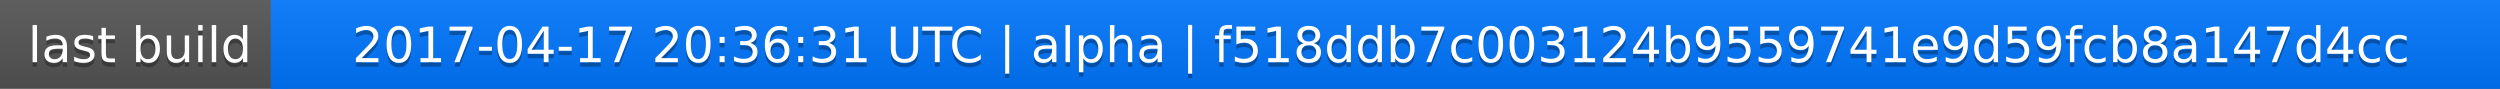
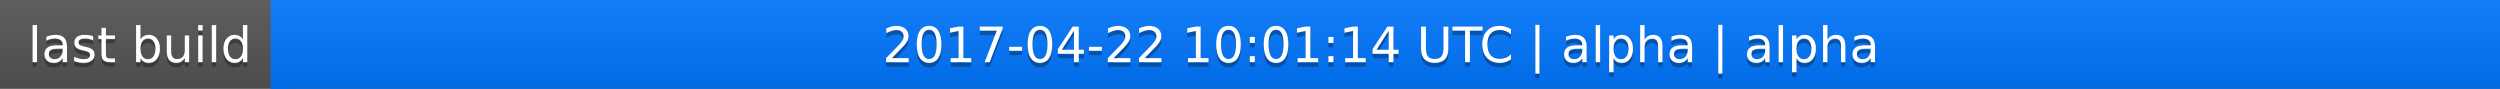
<svg xmlns="http://www.w3.org/2000/svg" width="563" height="20">
  <linearGradient id="a" x2="0" y2="100%">
    <stop offset="0" stop-color="#bbb" stop-opacity=".1" />
    <stop offset="1" stop-opacity=".1" />
  </linearGradient>
  <rect rx="0" width="563" height="20" fill="#555" />
  <rect rx="0" x="61" width="502" height="20" fill="#07f" />
  <path fill="#07f" d="M61 0h4v20h-4z" />
  <rect rx="0" width="563" height="20" fill="url(#a)" />
  <g fill="#fff" text-anchor="middle" font-family="DejaVu Sans,Verdana,Geneva,sans-serif" font-size="11">
    <text x="31.5" y="15" fill="#010101" fill-opacity=".3">last build</text>
    <text x="31.5" y="14">last build</text>
-     <text x="311" y="15" fill="#010101" fill-opacity=".3">2017-04-17 20:36:31 UTC | alpha | f518ddb7c003124b9559741e9d59fcb8a147d4cc</text>
-     <text x="311" y="14">2017-04-17 20:36:31 UTC | alpha | f518ddb7c003124b9559741e9d59fcb8a147d4cc</text>
+     <text x="311" y="15" fill="#010101" fill-opacity=".3">2017-04-22 10:01:14 UTC | alpha | alpha</text>
+     <text x="311" y="14">2017-04-22 10:01:14 UTC | alpha | alpha</text>
  </g>
</svg>
